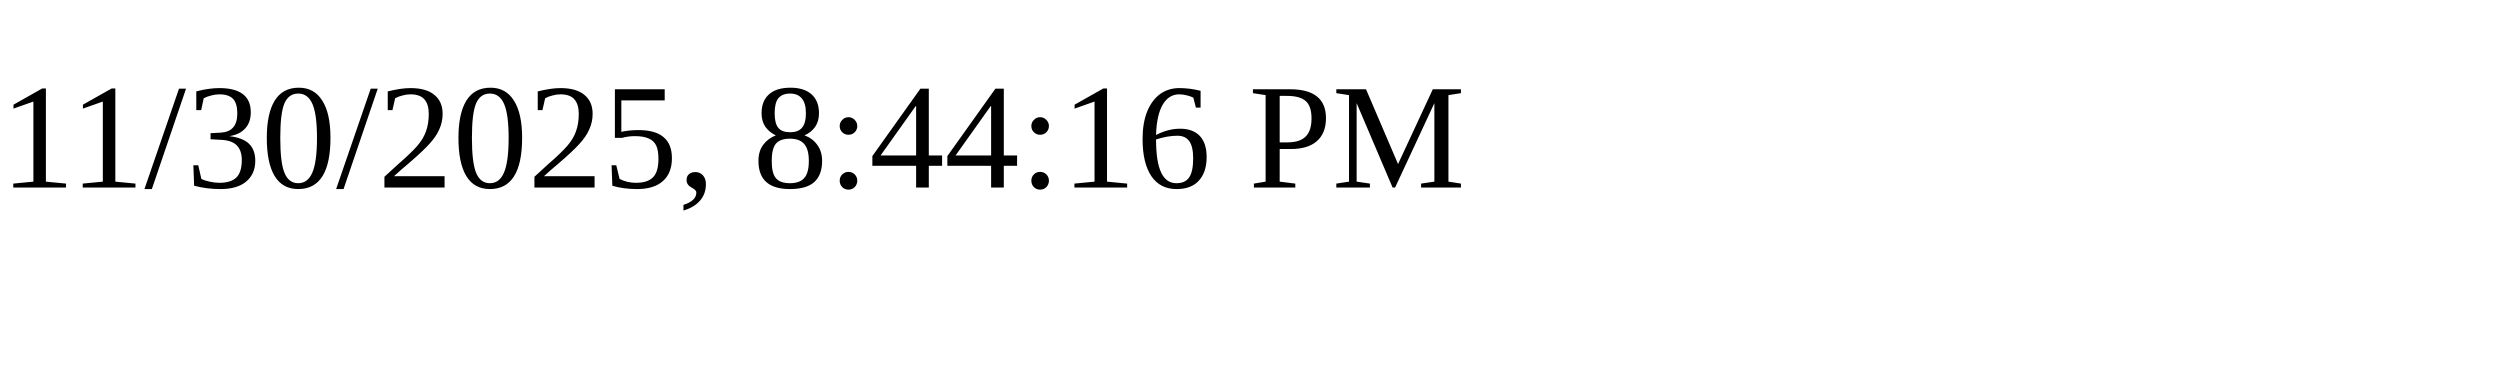
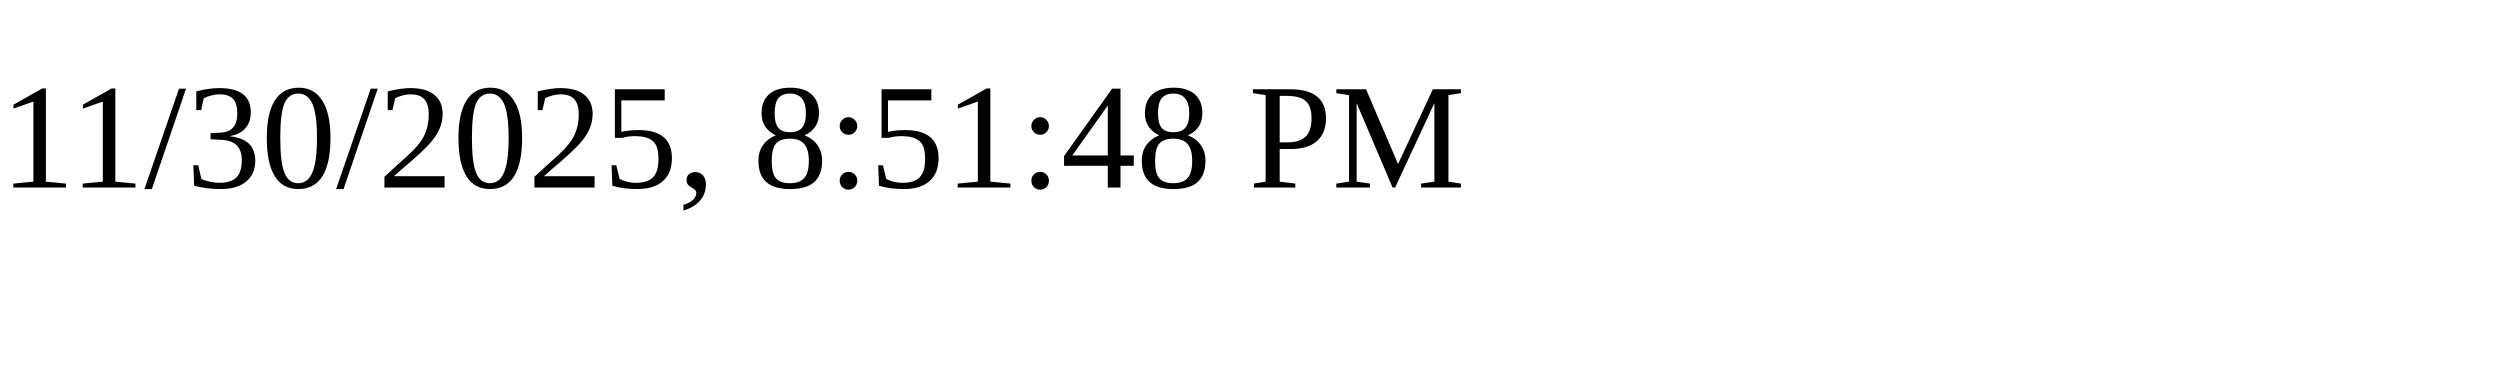
<svg xmlns="http://www.w3.org/2000/svg" height="30" width="200">
-   <text x="0" y="15">11/30/2025, 8:44:16 PM</text>
+   <text x="0" y="15">11/30/2025, 8:51:48 PM</text>
</svg>
